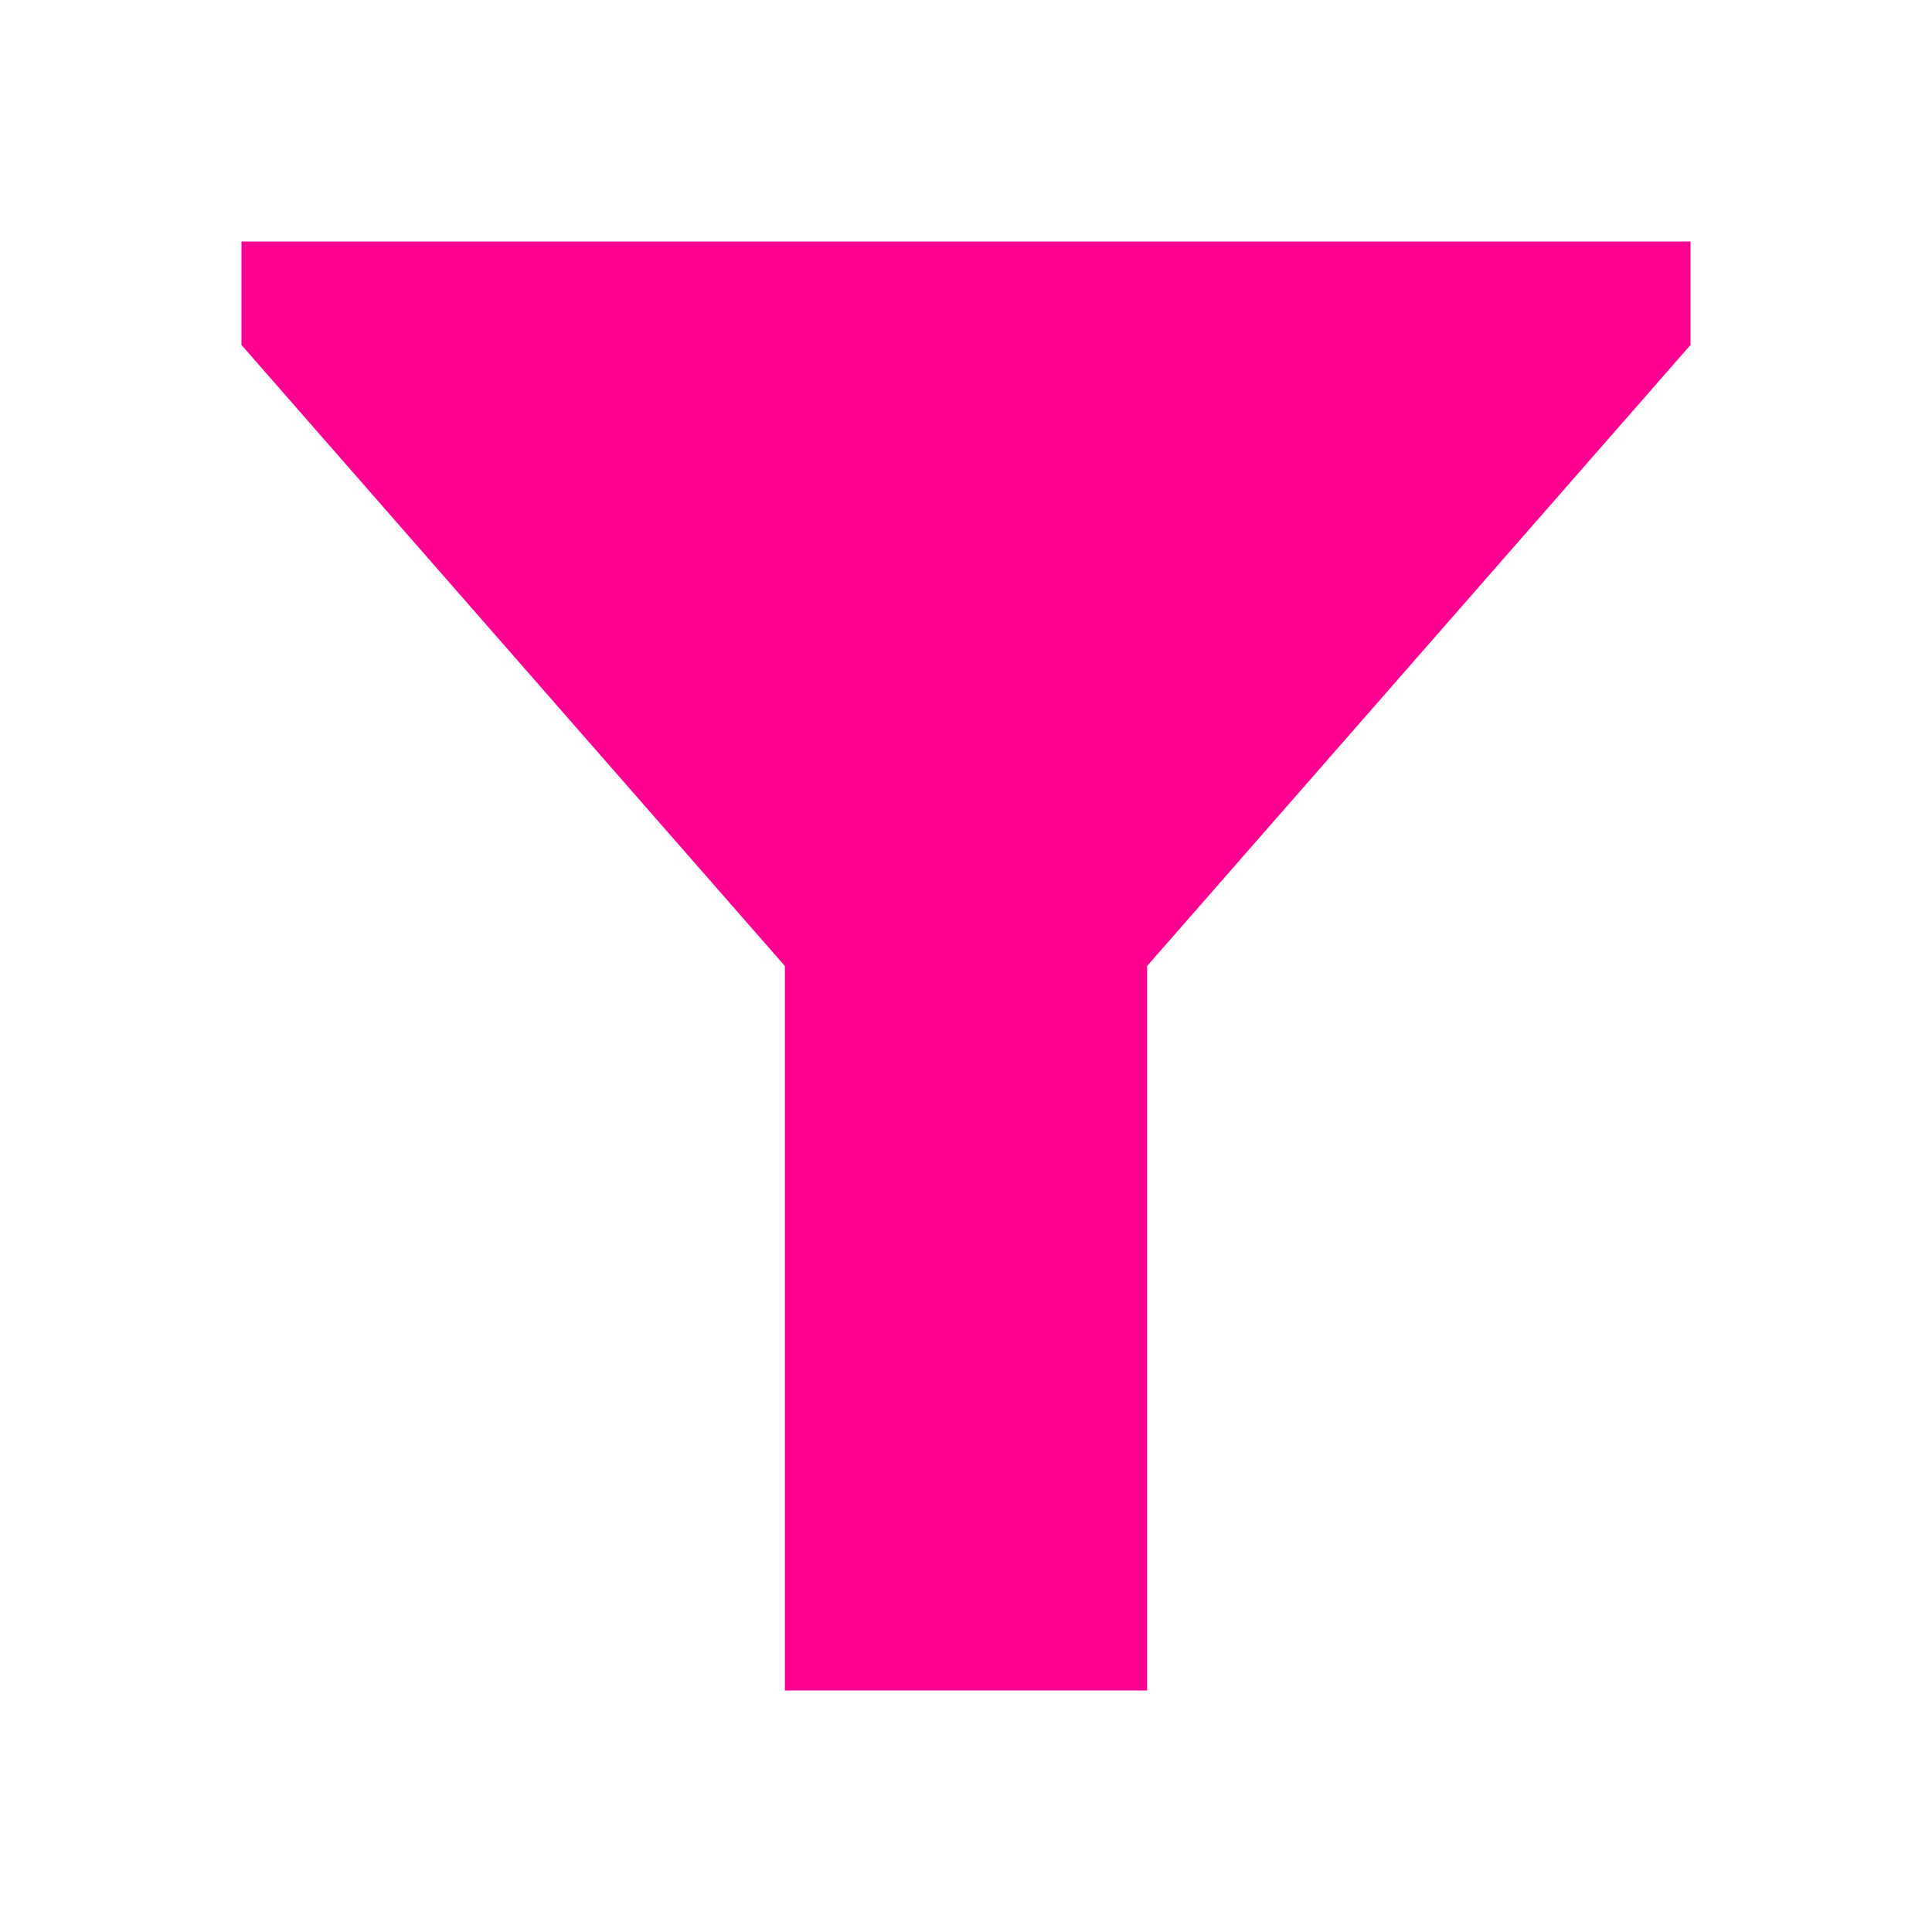
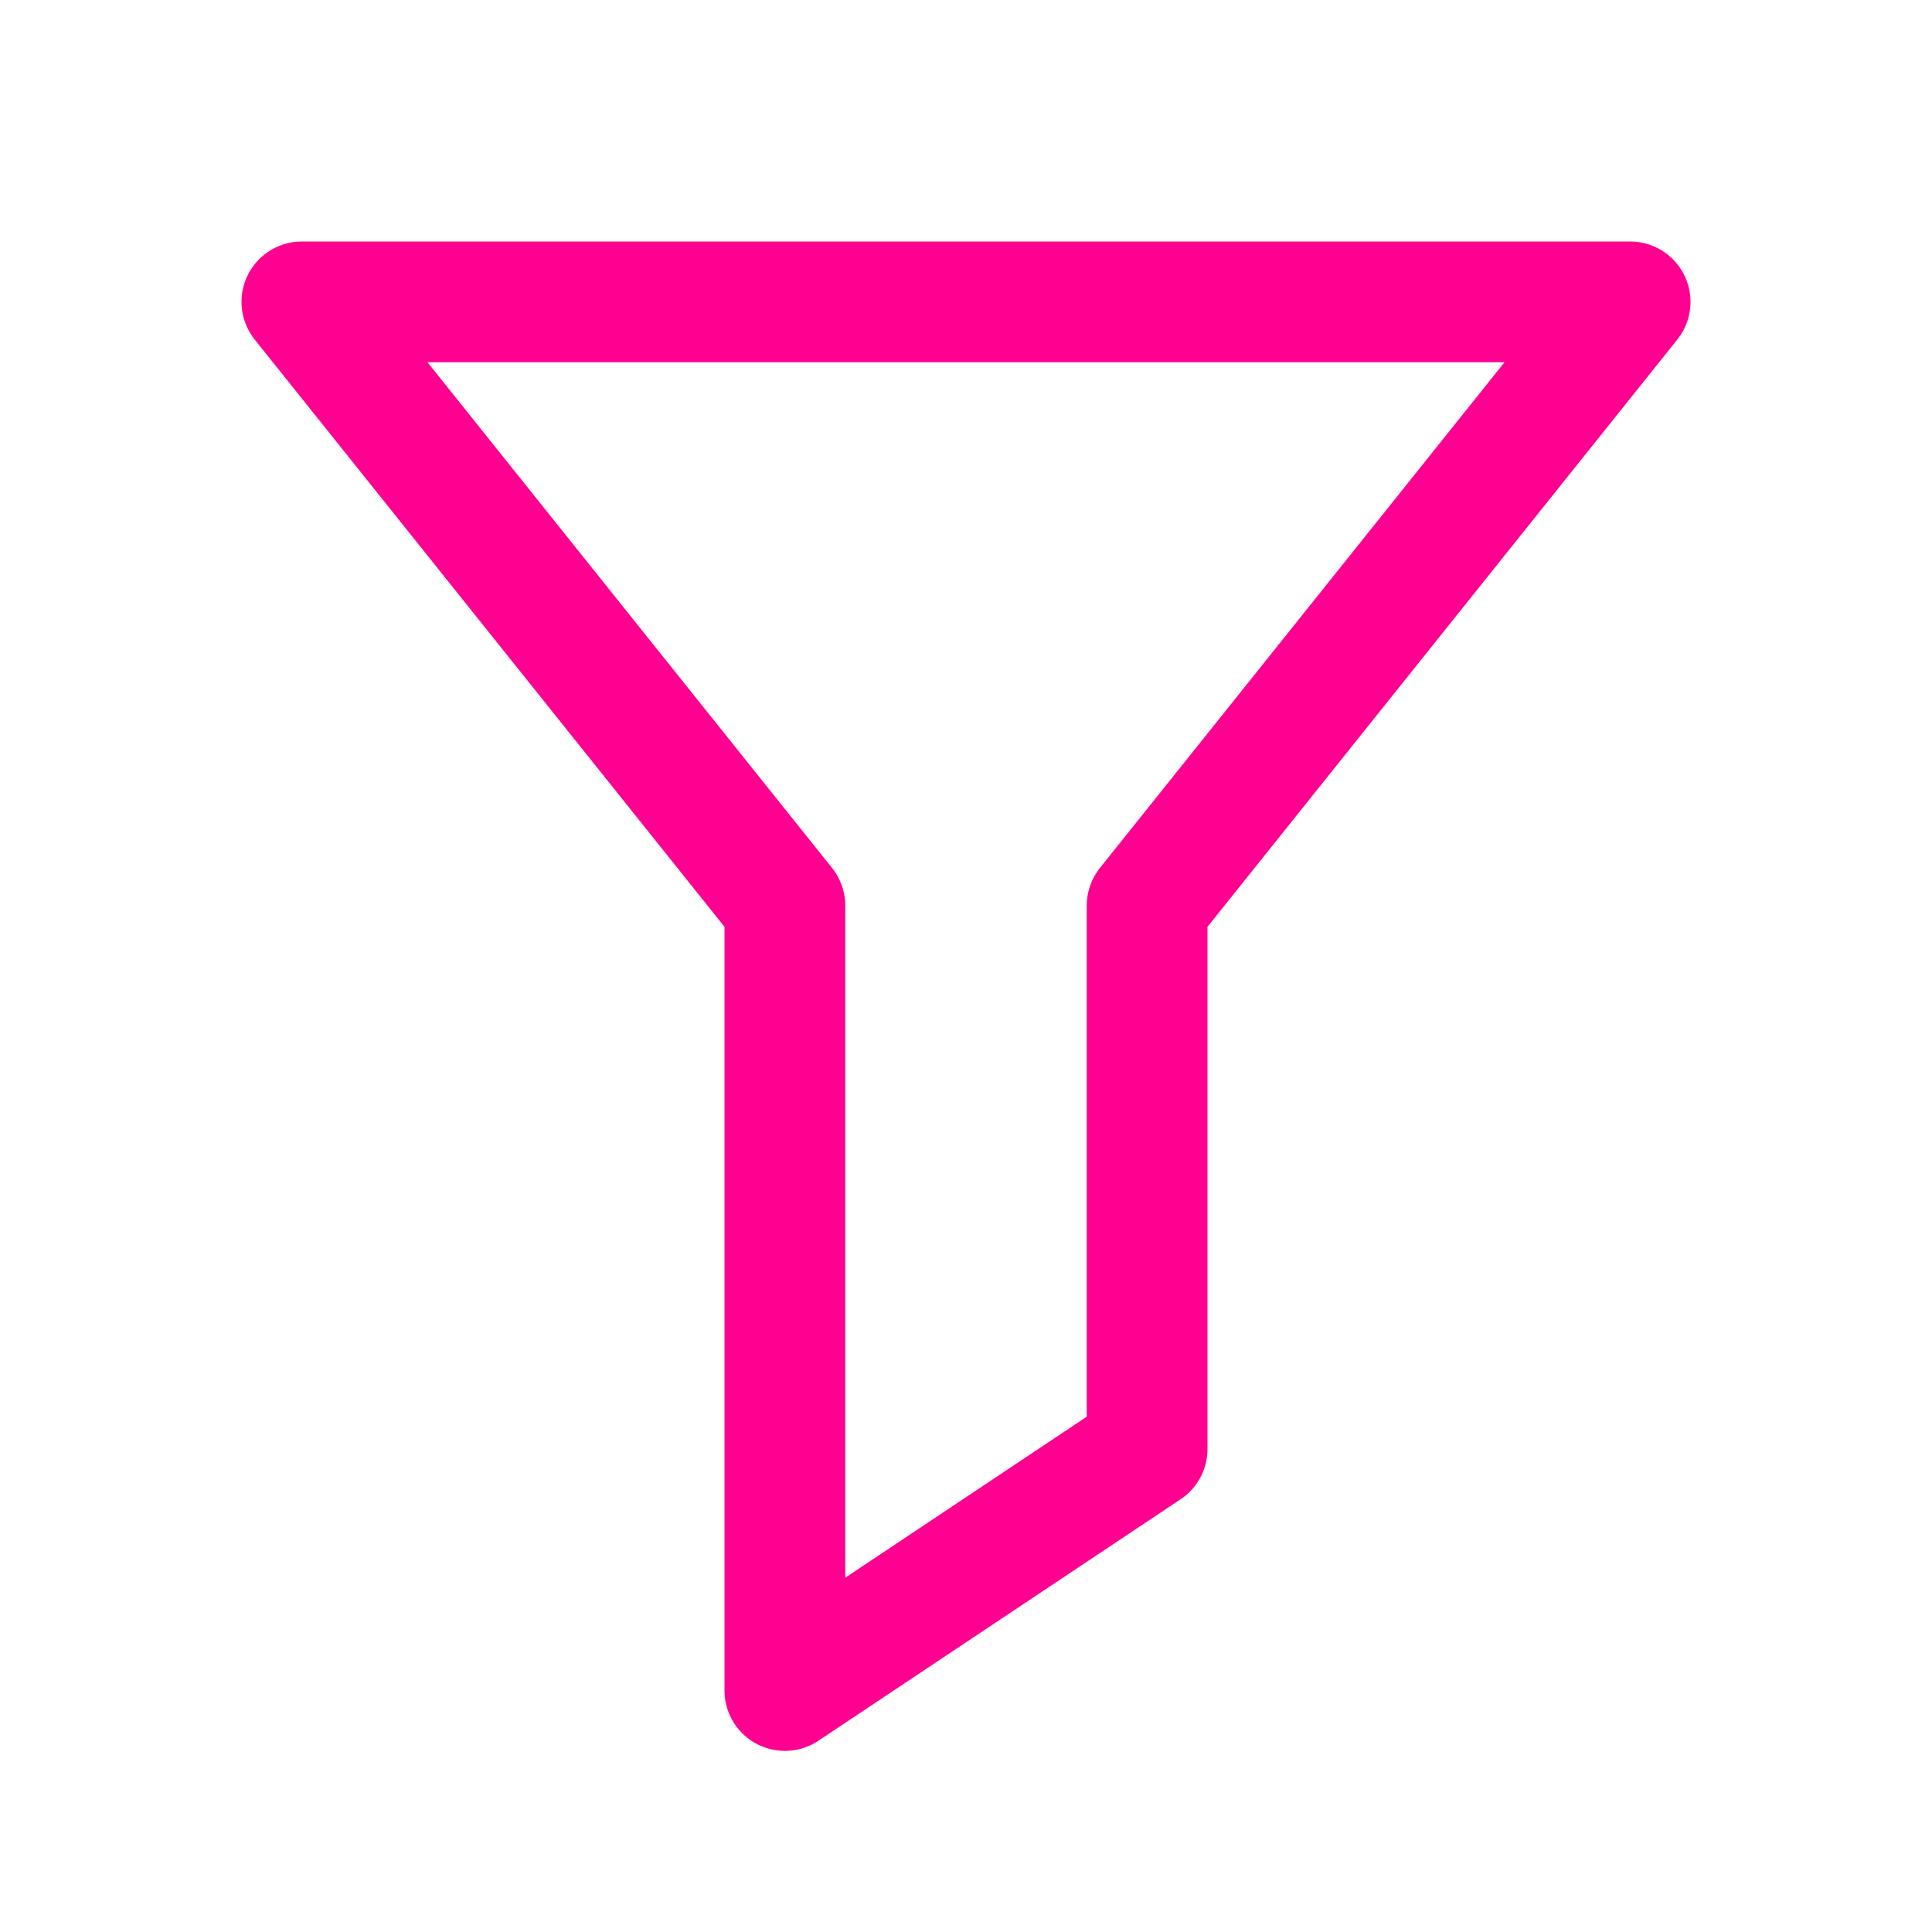
- <svg xmlns="http://www.w3.org/2000/svg" width="16" height="16" viewBox="0 0 16 16">
-   <g fill="none">
-     <polygon fill="#FF0090" points="2 2 14 2 14 2.857 9.5 8 6.5 8 2 2.857" />
-     <rect width="3" height="6" x="6.5" y="8" fill="#FF0090" />
-   </g>
+ <svg xmlns="http://www.w3.org/2000/svg" viewBox="0 0 16 16">
+   <path fill="none" stroke="#FF0090" stroke-linejoin="round" d="M13.5,2.5h-11l4,5V14l3-2V7.5L13.5,2.5z" />
</svg>
